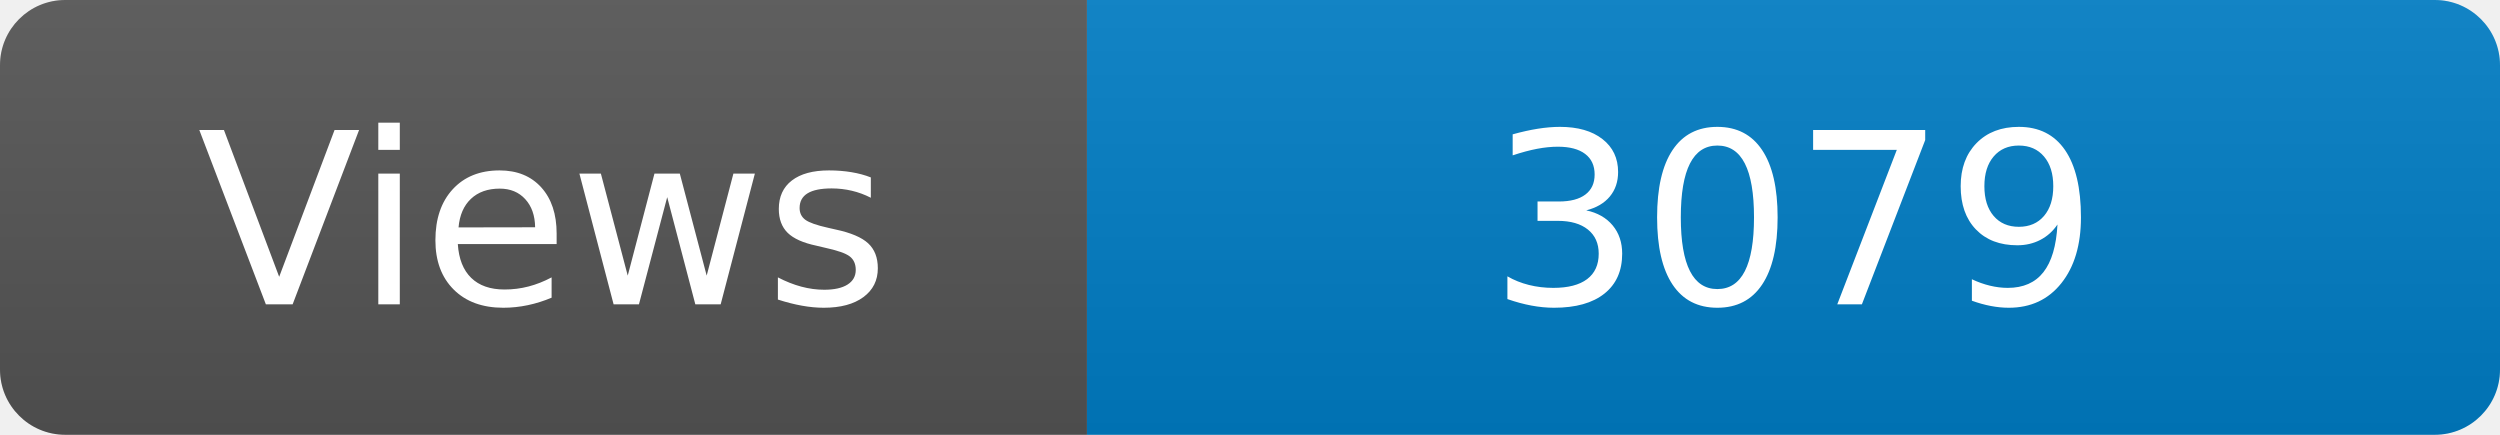
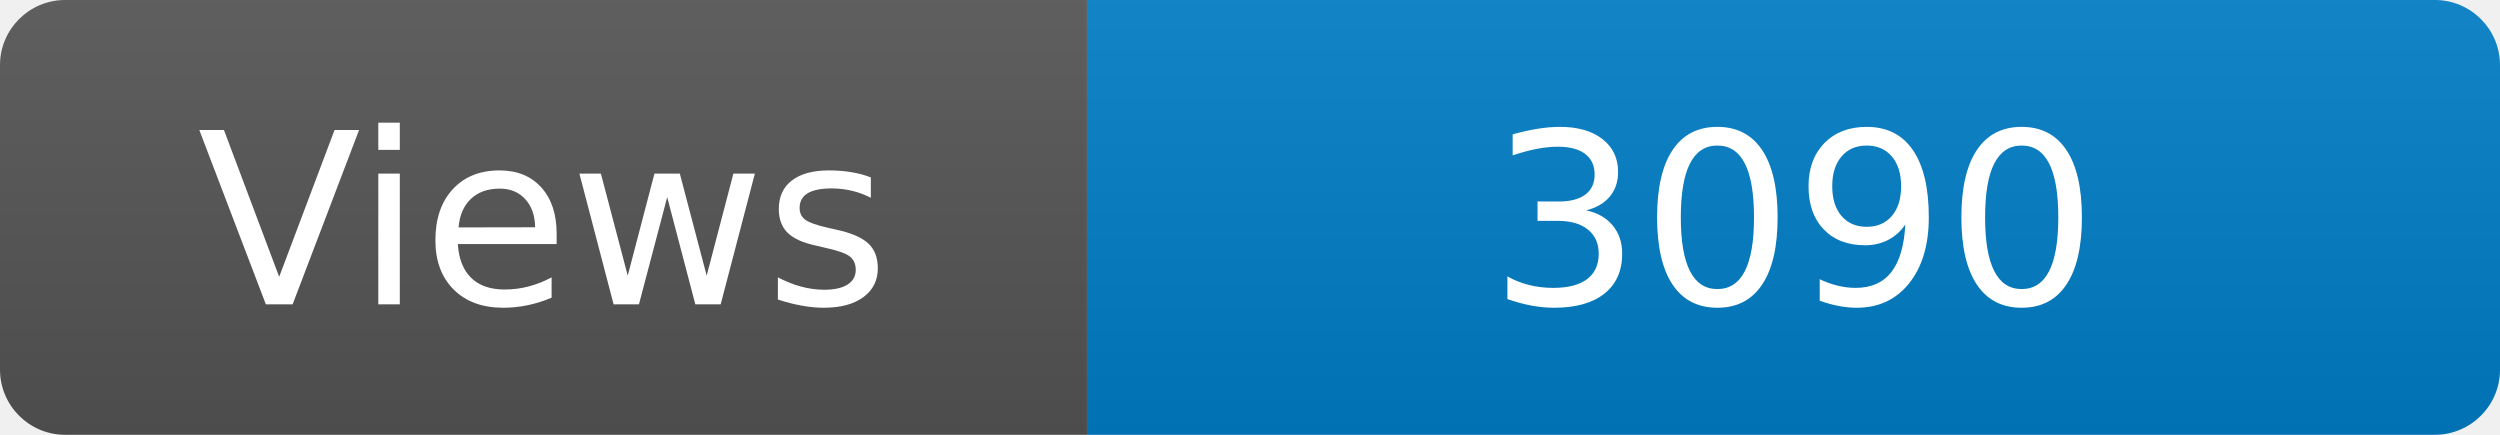
<svg xmlns="http://www.w3.org/2000/svg" width="115" height="20" role="img" aria-label="Maintained?: yes">
  <linearGradient id="s" x2="0" y2="100%">
    <stop offset="0" stop-color="#bbb" stop-opacity=".1" />
    <stop offset="1" stop-opacity=".1" />
  </linearGradient>
  <clipPath id="r">
    <rect width="115" height="20" rx="3" fill="#fff" />
  </clipPath>
  <g clip-path="url(#r)">
    <rect width="50" height="20" fill="#555" />
    <rect x="50" width="160" height="20" fill="#007ec6" />
    <rect width="115" height="20" fill="url(#s)" />
  </g>
  <g fill="#fff" text-anchor="middle" font-family="Verdana,Geneva,DejaVu Sans,sans-serif" font-size="110">
    <text x="250" y="140" transform="scale(.1)" fill="#fff">Views</text>
-     <text x="825" y="140" transform="scale(.1)" fill="#fff">3079</text>
+     <text x="825" y="140" transform="scale(.1)" fill="#fff">3090</text>
  </g>
</svg>
